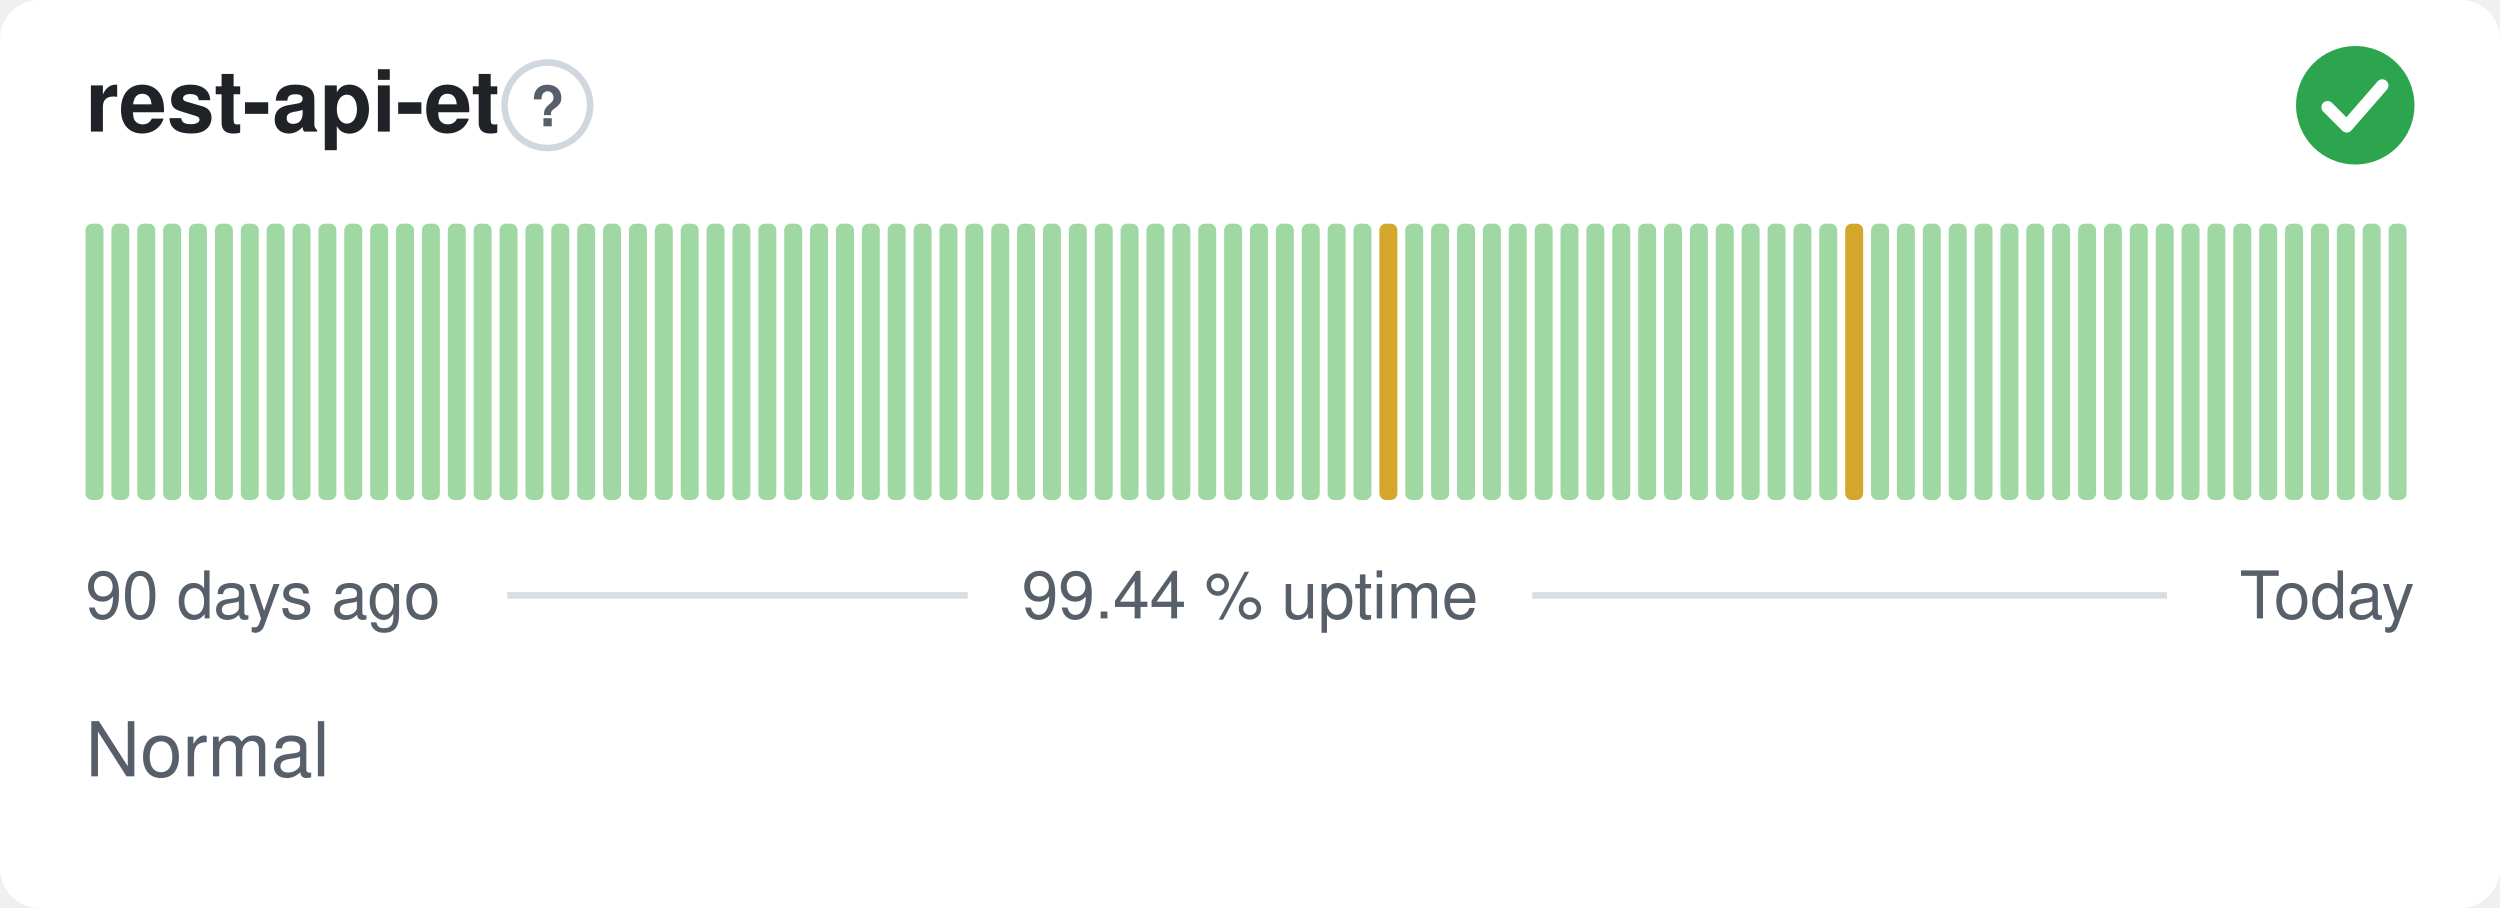
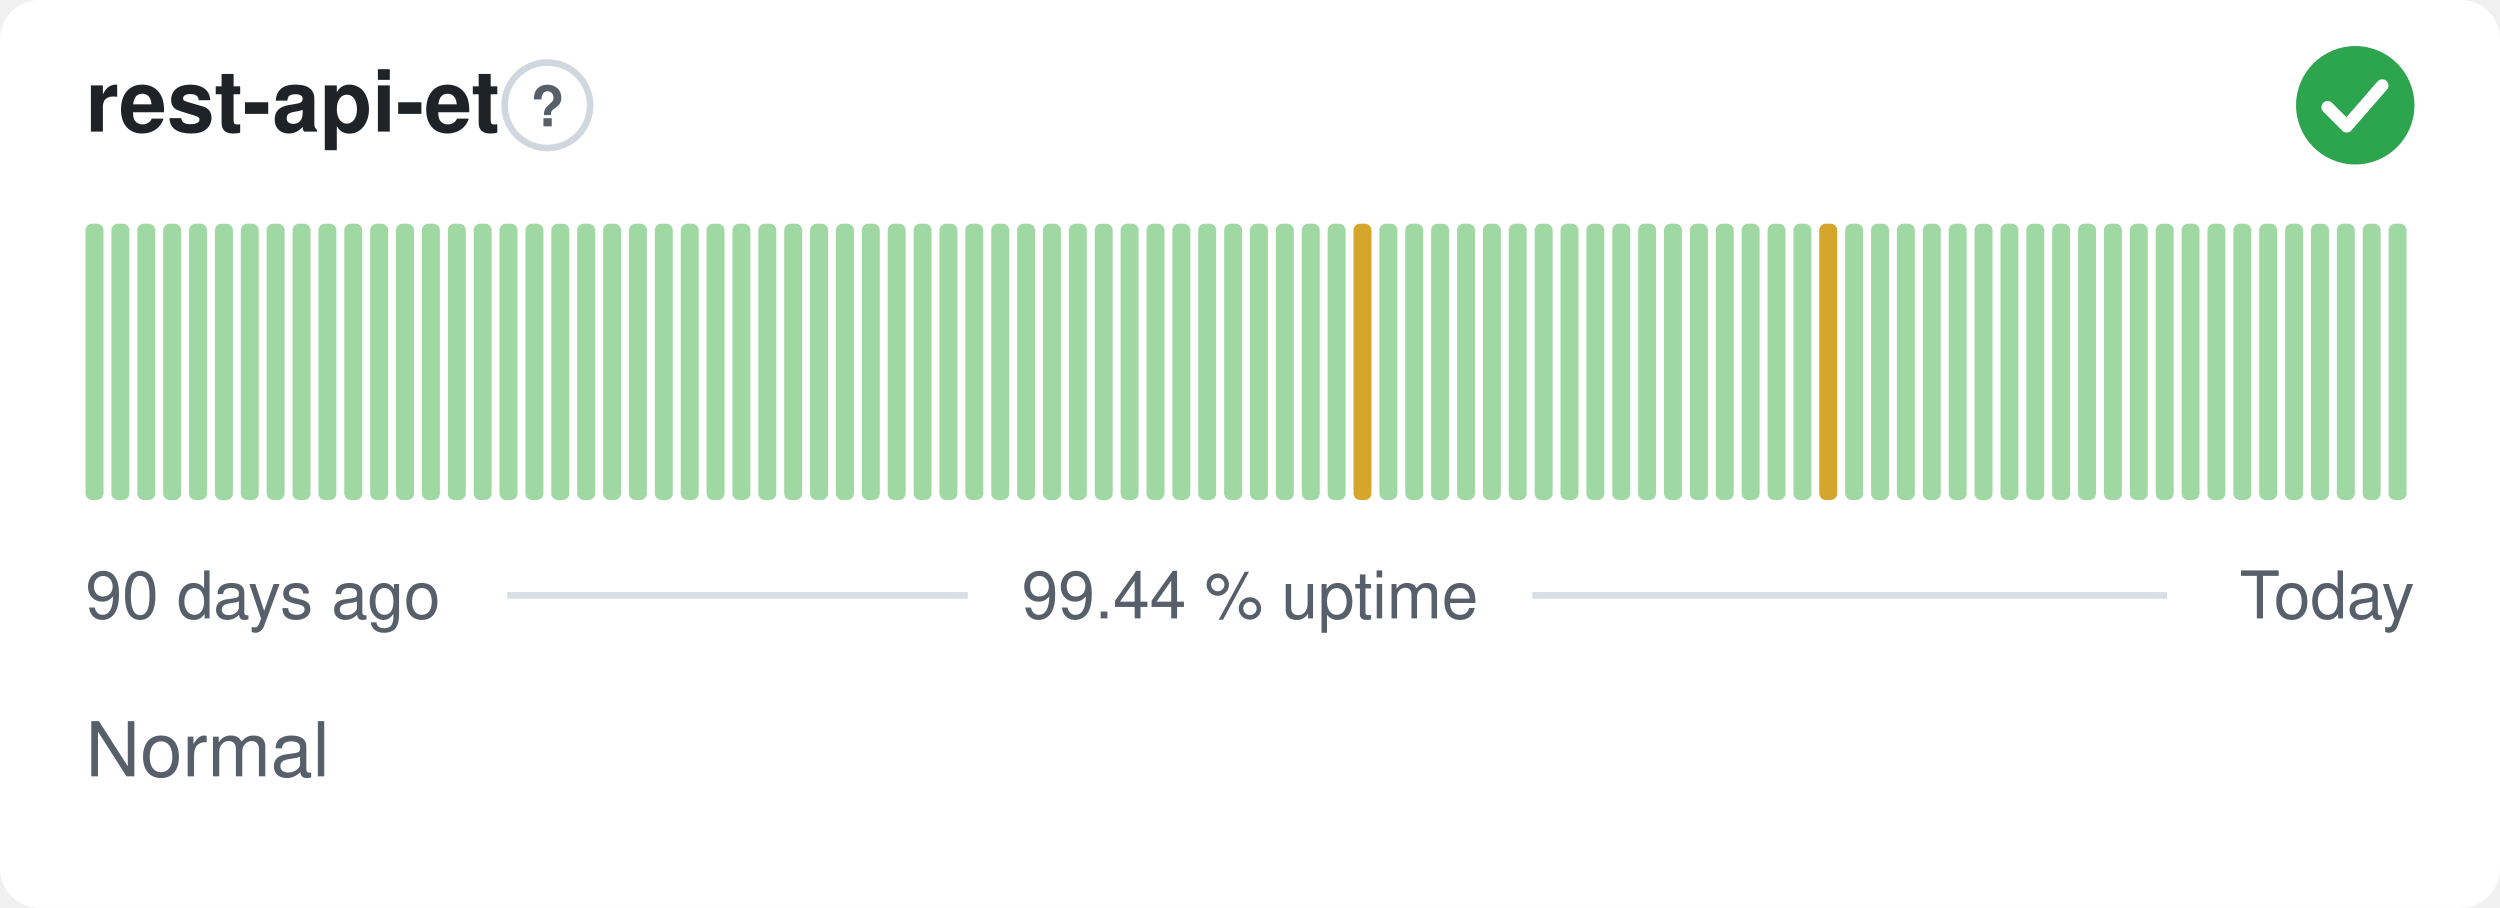
<svg xmlns="http://www.w3.org/2000/svg" width="380" height="138" viewBox="0 0 380 138" role="img" aria-label="rest-api-et: Normal, 99.44 % uptime over the last 90 days" font-family="-apple-system,BlinkMacSystemFont,'Segoe UI',Helvetica,Arial,sans-serif">
  <style>
    @media (prefers-color-scheme: dark) {
      .bg { fill: #0d1117 }
      .title { fill: #e6edf3 }
      .muted { fill: #8b949e }
      .hint { stroke: #30363d }
      .rule { stroke: #30363d }
      .nodata { fill: #21262d }
    }
  </style>
  <rect class="bg" width="380" height="138" rx="6" fill="#ffffff" />
  <text class="title" x="13" y="20" font-size="13" font-weight="600" fill="#1f2328">rest-api-et</text>
  <circle class="hint" cx="83.2" cy="16" r="6.5" fill="none" stroke="#d0d7de" stroke-width="1" />
  <text class="muted" x="83.2" y="19.2" text-anchor="middle" font-size="8.5" font-weight="700" fill="#57606a">?</text>
  <circle cx="358" cy="16" r="9" fill="#2da44e" />
  <path d="M353.80 16.30l2.90 2.90 5.40 -6.20" fill="none" stroke="#fff" stroke-width="1.89" stroke-linecap="round" stroke-linejoin="round" />
  <rect x="13.00" y="34.00" width="2.73" height="42.00" rx="1" fill="#9fd8a3" />
  <rect x="16.93" y="34.00" width="2.73" height="42.00" rx="1" fill="#9fd8a3" />
  <rect x="20.87" y="34.00" width="2.73" height="42.00" rx="1" fill="#9fd8a3" />
  <rect x="24.80" y="34.00" width="2.73" height="42.00" rx="1" fill="#9fd8a3" />
  <rect x="28.73" y="34.00" width="2.73" height="42.00" rx="1" fill="#9fd8a3" />
  <rect x="32.67" y="34.00" width="2.73" height="42.00" rx="1" fill="#9fd8a3" />
  <rect x="36.60" y="34.00" width="2.73" height="42.00" rx="1" fill="#9fd8a3" />
  <rect x="40.53" y="34.00" width="2.73" height="42.00" rx="1" fill="#9fd8a3" />
  <rect x="44.47" y="34.00" width="2.73" height="42.00" rx="1" fill="#9fd8a3" />
  <rect x="48.40" y="34.00" width="2.73" height="42.00" rx="1" fill="#9fd8a3" />
  <rect x="52.33" y="34.00" width="2.73" height="42.00" rx="1" fill="#9fd8a3" />
  <rect x="56.27" y="34.00" width="2.73" height="42.00" rx="1" fill="#9fd8a3" />
  <rect x="60.20" y="34.00" width="2.73" height="42.00" rx="1" fill="#9fd8a3" />
  <rect x="64.13" y="34.00" width="2.73" height="42.00" rx="1" fill="#9fd8a3" />
  <rect x="68.07" y="34.00" width="2.73" height="42.00" rx="1" fill="#9fd8a3" />
  <rect x="72.00" y="34.00" width="2.73" height="42.00" rx="1" fill="#9fd8a3" />
  <rect x="75.93" y="34.00" width="2.73" height="42.00" rx="1" fill="#9fd8a3" />
  <rect x="79.87" y="34.00" width="2.73" height="42.00" rx="1" fill="#9fd8a3" />
  <rect x="83.80" y="34.00" width="2.73" height="42.00" rx="1" fill="#9fd8a3" />
  <rect x="87.73" y="34.00" width="2.73" height="42.00" rx="1" fill="#9fd8a3" />
  <rect x="91.67" y="34.00" width="2.73" height="42.00" rx="1" fill="#9fd8a3" />
  <rect x="95.60" y="34.00" width="2.73" height="42.00" rx="1" fill="#9fd8a3" />
  <rect x="99.53" y="34.00" width="2.73" height="42.00" rx="1" fill="#9fd8a3" />
  <rect x="103.47" y="34.00" width="2.73" height="42.00" rx="1" fill="#9fd8a3" />
  <rect x="107.40" y="34.00" width="2.73" height="42.00" rx="1" fill="#9fd8a3" />
  <rect x="111.33" y="34.00" width="2.73" height="42.00" rx="1" fill="#9fd8a3" />
  <rect x="115.27" y="34.00" width="2.73" height="42.00" rx="1" fill="#9fd8a3" />
  <rect x="119.20" y="34.00" width="2.73" height="42.00" rx="1" fill="#9fd8a3" />
  <rect x="123.13" y="34.00" width="2.73" height="42.00" rx="1" fill="#9fd8a3" />
  <rect x="127.07" y="34.00" width="2.73" height="42.00" rx="1" fill="#9fd8a3" />
  <rect x="131.00" y="34.00" width="2.73" height="42.00" rx="1" fill="#9fd8a3" />
  <rect x="134.93" y="34.00" width="2.73" height="42.00" rx="1" fill="#9fd8a3" />
  <rect x="138.87" y="34.00" width="2.73" height="42.00" rx="1" fill="#9fd8a3" />
  <rect x="142.80" y="34.00" width="2.73" height="42.00" rx="1" fill="#9fd8a3" />
  <rect x="146.73" y="34.00" width="2.73" height="42.00" rx="1" fill="#9fd8a3" />
  <rect x="150.67" y="34.00" width="2.73" height="42.00" rx="1" fill="#9fd8a3" />
  <rect x="154.60" y="34.00" width="2.73" height="42.00" rx="1" fill="#9fd8a3" />
  <rect x="158.53" y="34.00" width="2.73" height="42.00" rx="1" fill="#9fd8a3" />
  <rect x="162.47" y="34.00" width="2.73" height="42.00" rx="1" fill="#9fd8a3" />
  <rect x="166.40" y="34.00" width="2.73" height="42.00" rx="1" fill="#9fd8a3" />
  <rect x="170.33" y="34.00" width="2.73" height="42.00" rx="1" fill="#9fd8a3" />
  <rect x="174.27" y="34.00" width="2.73" height="42.00" rx="1" fill="#9fd8a3" />
  <rect x="178.20" y="34.00" width="2.73" height="42.00" rx="1" fill="#9fd8a3" />
  <rect x="182.13" y="34.00" width="2.73" height="42.00" rx="1" fill="#9fd8a3" />
  <rect x="186.07" y="34.00" width="2.73" height="42.00" rx="1" fill="#9fd8a3" />
  <rect x="190.00" y="34.00" width="2.73" height="42.00" rx="1" fill="#9fd8a3" />
  <rect x="193.93" y="34.00" width="2.73" height="42.00" rx="1" fill="#9fd8a3" />
  <rect x="197.87" y="34.00" width="2.73" height="42.00" rx="1" fill="#9fd8a3" />
  <rect x="201.80" y="34.00" width="2.73" height="42.00" rx="1" fill="#9fd8a3" />
-   <rect x="205.73" y="34.00" width="2.73" height="42.00" rx="1" fill="#9fd8a3" />
-   <rect x="209.67" y="34.00" width="2.73" height="42.00" rx="1" fill="#d4a72c" />
+   <rect x="205.73" y="34.00" width="2.73" height="42.00" rx="1" fill="#d4a72c" />
+   <rect x="209.67" y="34.00" width="2.73" height="42.00" rx="1" fill="#9fd8a3" />
  <rect x="213.60" y="34.00" width="2.73" height="42.00" rx="1" fill="#9fd8a3" />
  <rect x="217.53" y="34.00" width="2.73" height="42.00" rx="1" fill="#9fd8a3" />
  <rect x="221.47" y="34.00" width="2.73" height="42.00" rx="1" fill="#9fd8a3" />
  <rect x="225.40" y="34.00" width="2.73" height="42.00" rx="1" fill="#9fd8a3" />
  <rect x="229.33" y="34.00" width="2.73" height="42.00" rx="1" fill="#9fd8a3" />
  <rect x="233.27" y="34.00" width="2.73" height="42.00" rx="1" fill="#9fd8a3" />
  <rect x="237.20" y="34.00" width="2.73" height="42.00" rx="1" fill="#9fd8a3" />
  <rect x="241.13" y="34.00" width="2.73" height="42.00" rx="1" fill="#9fd8a3" />
  <rect x="245.07" y="34.00" width="2.73" height="42.00" rx="1" fill="#9fd8a3" />
  <rect x="249.00" y="34.00" width="2.73" height="42.00" rx="1" fill="#9fd8a3" />
  <rect x="252.93" y="34.00" width="2.73" height="42.00" rx="1" fill="#9fd8a3" />
  <rect x="256.87" y="34.00" width="2.73" height="42.00" rx="1" fill="#9fd8a3" />
  <rect x="260.80" y="34.00" width="2.73" height="42.00" rx="1" fill="#9fd8a3" />
  <rect x="264.73" y="34.00" width="2.73" height="42.00" rx="1" fill="#9fd8a3" />
  <rect x="268.67" y="34.00" width="2.73" height="42.00" rx="1" fill="#9fd8a3" />
  <rect x="272.60" y="34.00" width="2.73" height="42.00" rx="1" fill="#9fd8a3" />
-   <rect x="276.53" y="34.00" width="2.73" height="42.00" rx="1" fill="#9fd8a3" />
-   <rect x="280.47" y="34.00" width="2.73" height="42.00" rx="1" fill="#d4a72c" />
+   <rect x="276.53" y="34.00" width="2.73" height="42.00" rx="1" fill="#d4a72c" />
+   <rect x="280.47" y="34.00" width="2.73" height="42.00" rx="1" fill="#9fd8a3" />
  <rect x="284.40" y="34.00" width="2.73" height="42.00" rx="1" fill="#9fd8a3" />
  <rect x="288.33" y="34.00" width="2.73" height="42.00" rx="1" fill="#9fd8a3" />
  <rect x="292.27" y="34.00" width="2.73" height="42.00" rx="1" fill="#9fd8a3" />
  <rect x="296.20" y="34.00" width="2.73" height="42.00" rx="1" fill="#9fd8a3" />
  <rect x="300.13" y="34.00" width="2.73" height="42.00" rx="1" fill="#9fd8a3" />
  <rect x="304.07" y="34.00" width="2.73" height="42.00" rx="1" fill="#9fd8a3" />
  <rect x="308.00" y="34.00" width="2.73" height="42.00" rx="1" fill="#9fd8a3" />
  <rect x="311.93" y="34.00" width="2.73" height="42.00" rx="1" fill="#9fd8a3" />
  <rect x="315.87" y="34.00" width="2.73" height="42.00" rx="1" fill="#9fd8a3" />
  <rect x="319.80" y="34.00" width="2.73" height="42.00" rx="1" fill="#9fd8a3" />
  <rect x="323.73" y="34.00" width="2.73" height="42.00" rx="1" fill="#9fd8a3" />
  <rect x="327.67" y="34.00" width="2.73" height="42.00" rx="1" fill="#9fd8a3" />
  <rect x="331.60" y="34.00" width="2.73" height="42.00" rx="1" fill="#9fd8a3" />
  <rect x="335.53" y="34.00" width="2.73" height="42.00" rx="1" fill="#9fd8a3" />
  <rect x="339.47" y="34.00" width="2.73" height="42.00" rx="1" fill="#9fd8a3" />
  <rect x="343.40" y="34.00" width="2.73" height="42.00" rx="1" fill="#9fd8a3" />
  <rect x="347.33" y="34.00" width="2.73" height="42.00" rx="1" fill="#9fd8a3" />
  <rect x="351.27" y="34.00" width="2.73" height="42.00" rx="1" fill="#9fd8a3" />
  <rect x="355.20" y="34.00" width="2.73" height="42.00" rx="1" fill="#9fd8a3" />
  <rect x="359.13" y="34.00" width="2.73" height="42.00" rx="1" fill="#9fd8a3" />
  <rect x="363.07" y="34.00" width="2.73" height="42.00" rx="1" fill="#9fd8a3" />
  <text class="muted" x="13" y="94" font-size="10" fill="#57606a">90 days ago</text>
  <text class="muted" x="190" y="94" text-anchor="middle" font-size="10" fill="#57606a">99.44 % uptime</text>
  <text class="muted" x="367" y="94" text-anchor="end" font-size="10" fill="#57606a">Today</text>
  <line class="rule" x1="77.1" y1="90.5" x2="147.1" y2="90.5" stroke="#d8dee4" stroke-width="1" />
  <line class="rule" x1="232.9" y1="90.5" x2="329.4" y2="90.5" stroke="#d8dee4" stroke-width="1" />
  <text class="muted" x="13" y="118" font-size="11.5" fill="#57606a">Normal</text>
</svg>
